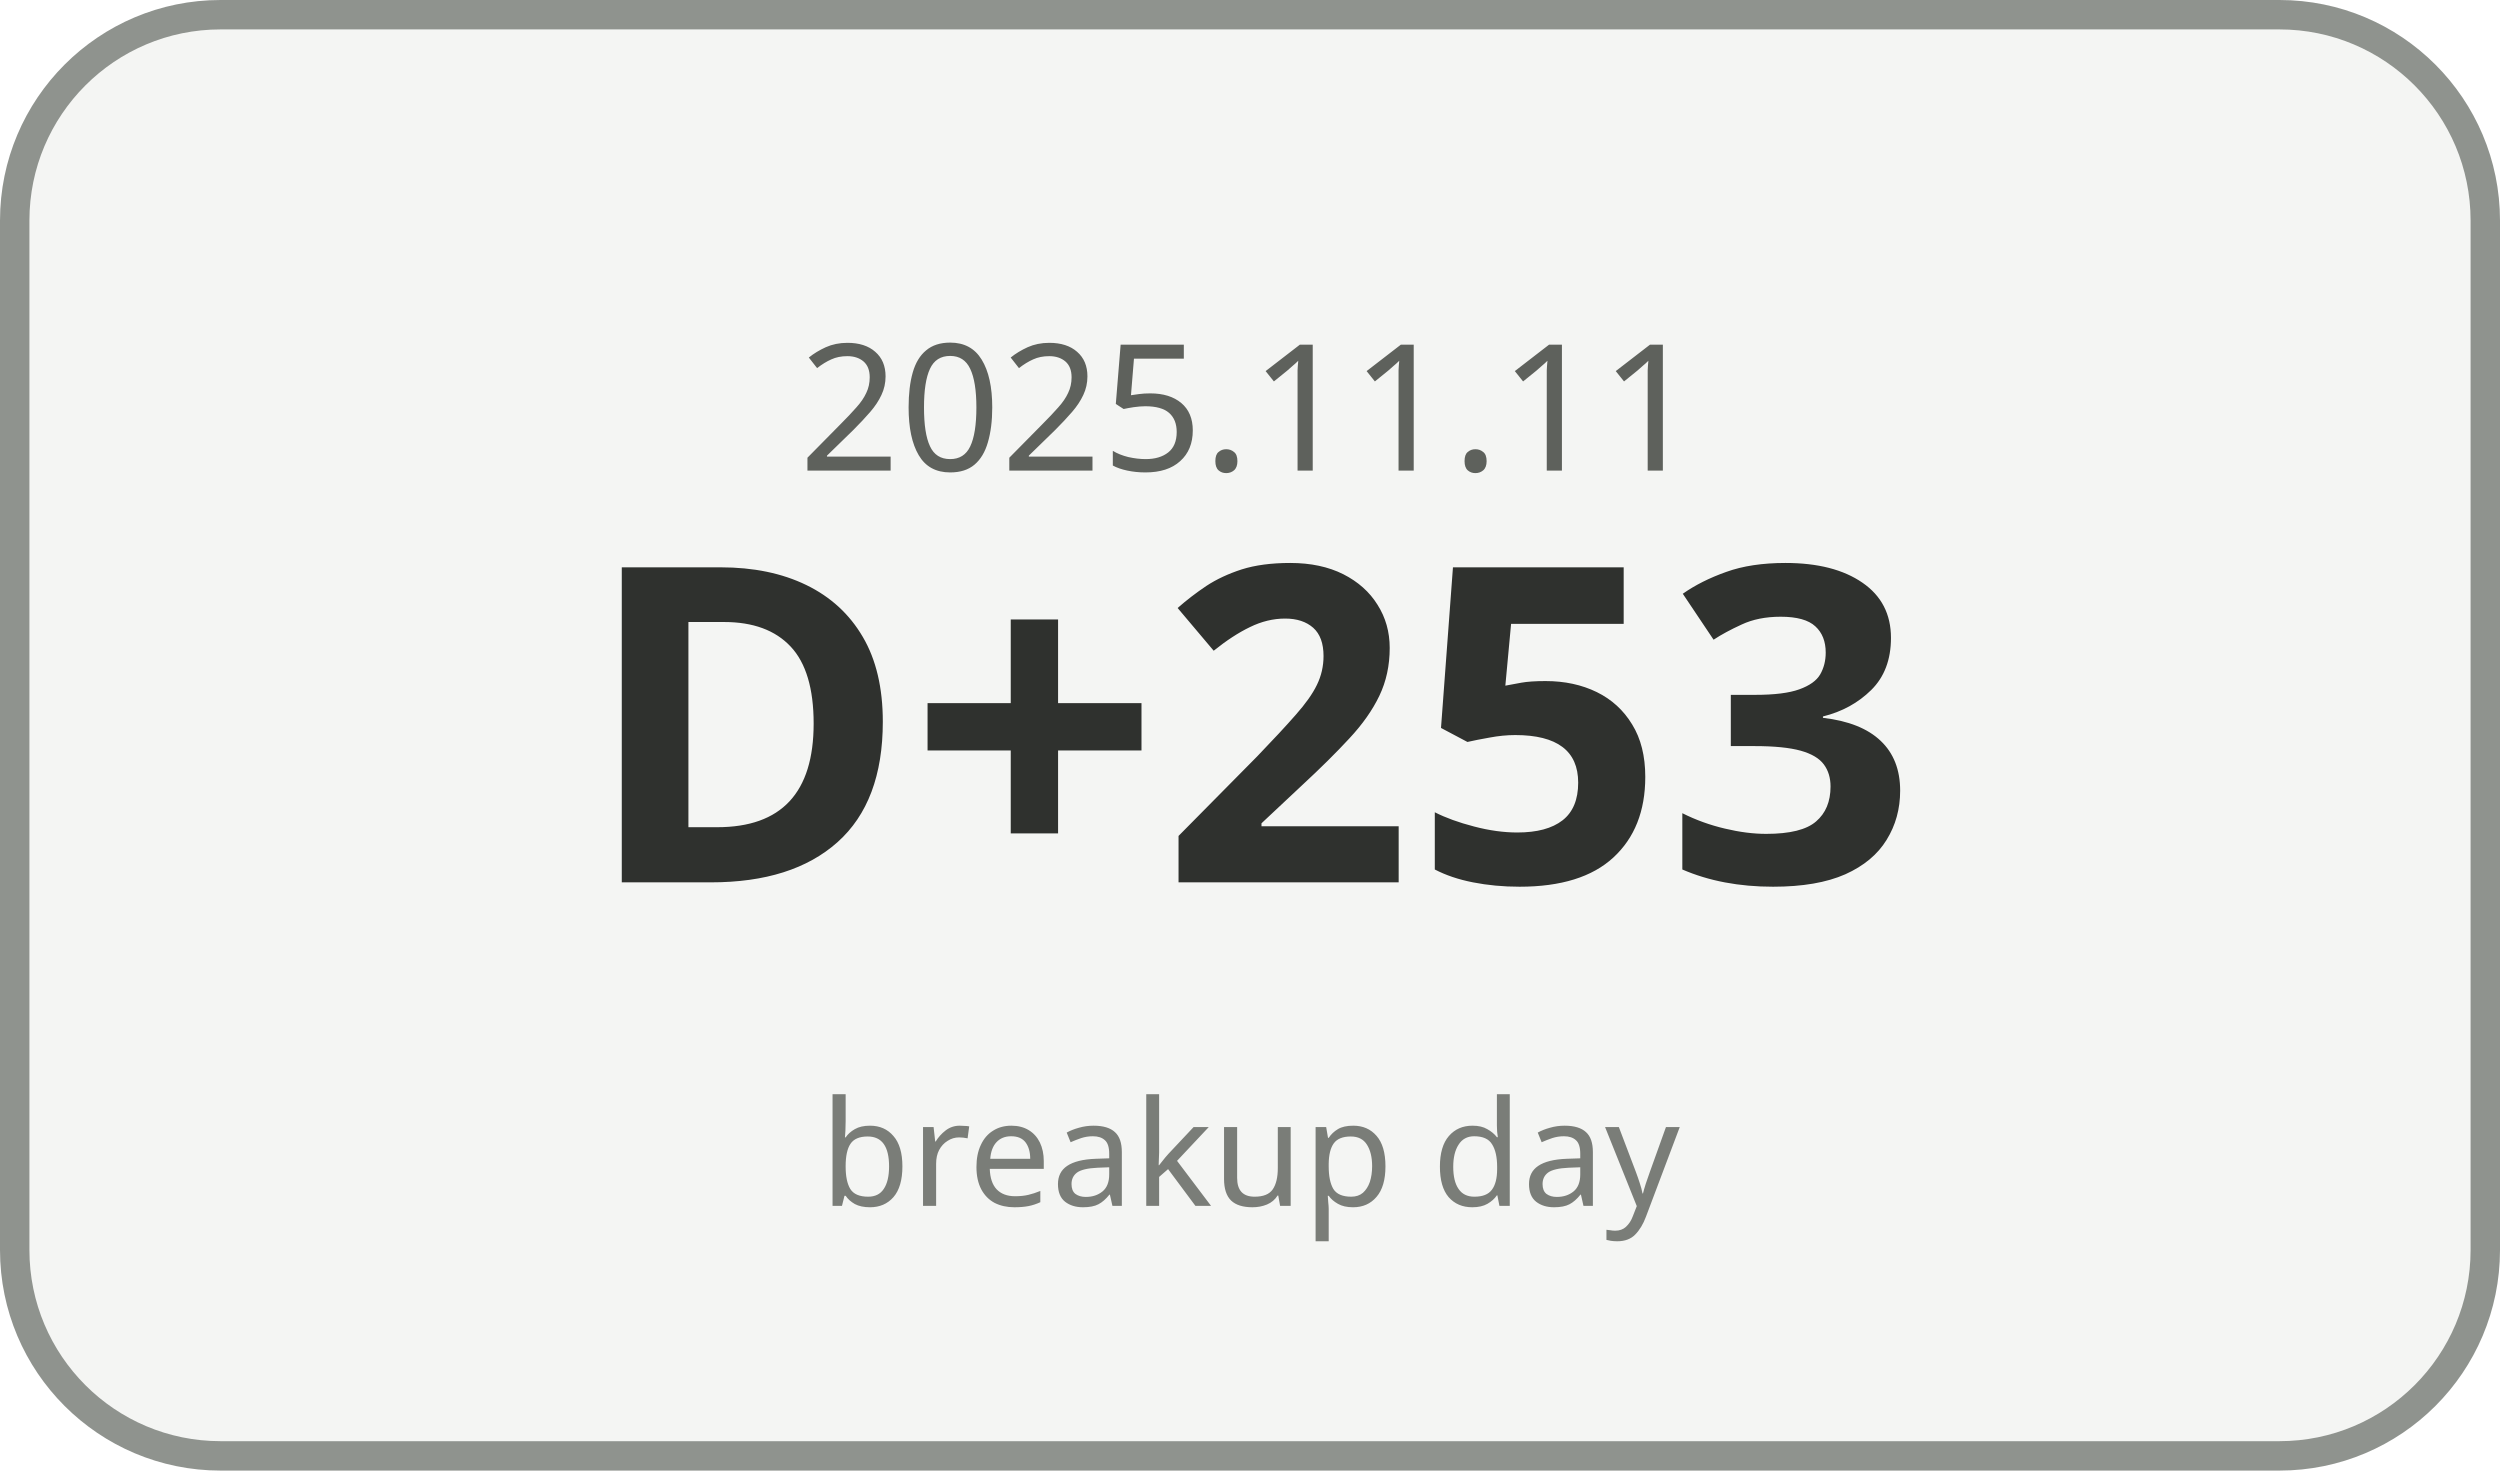
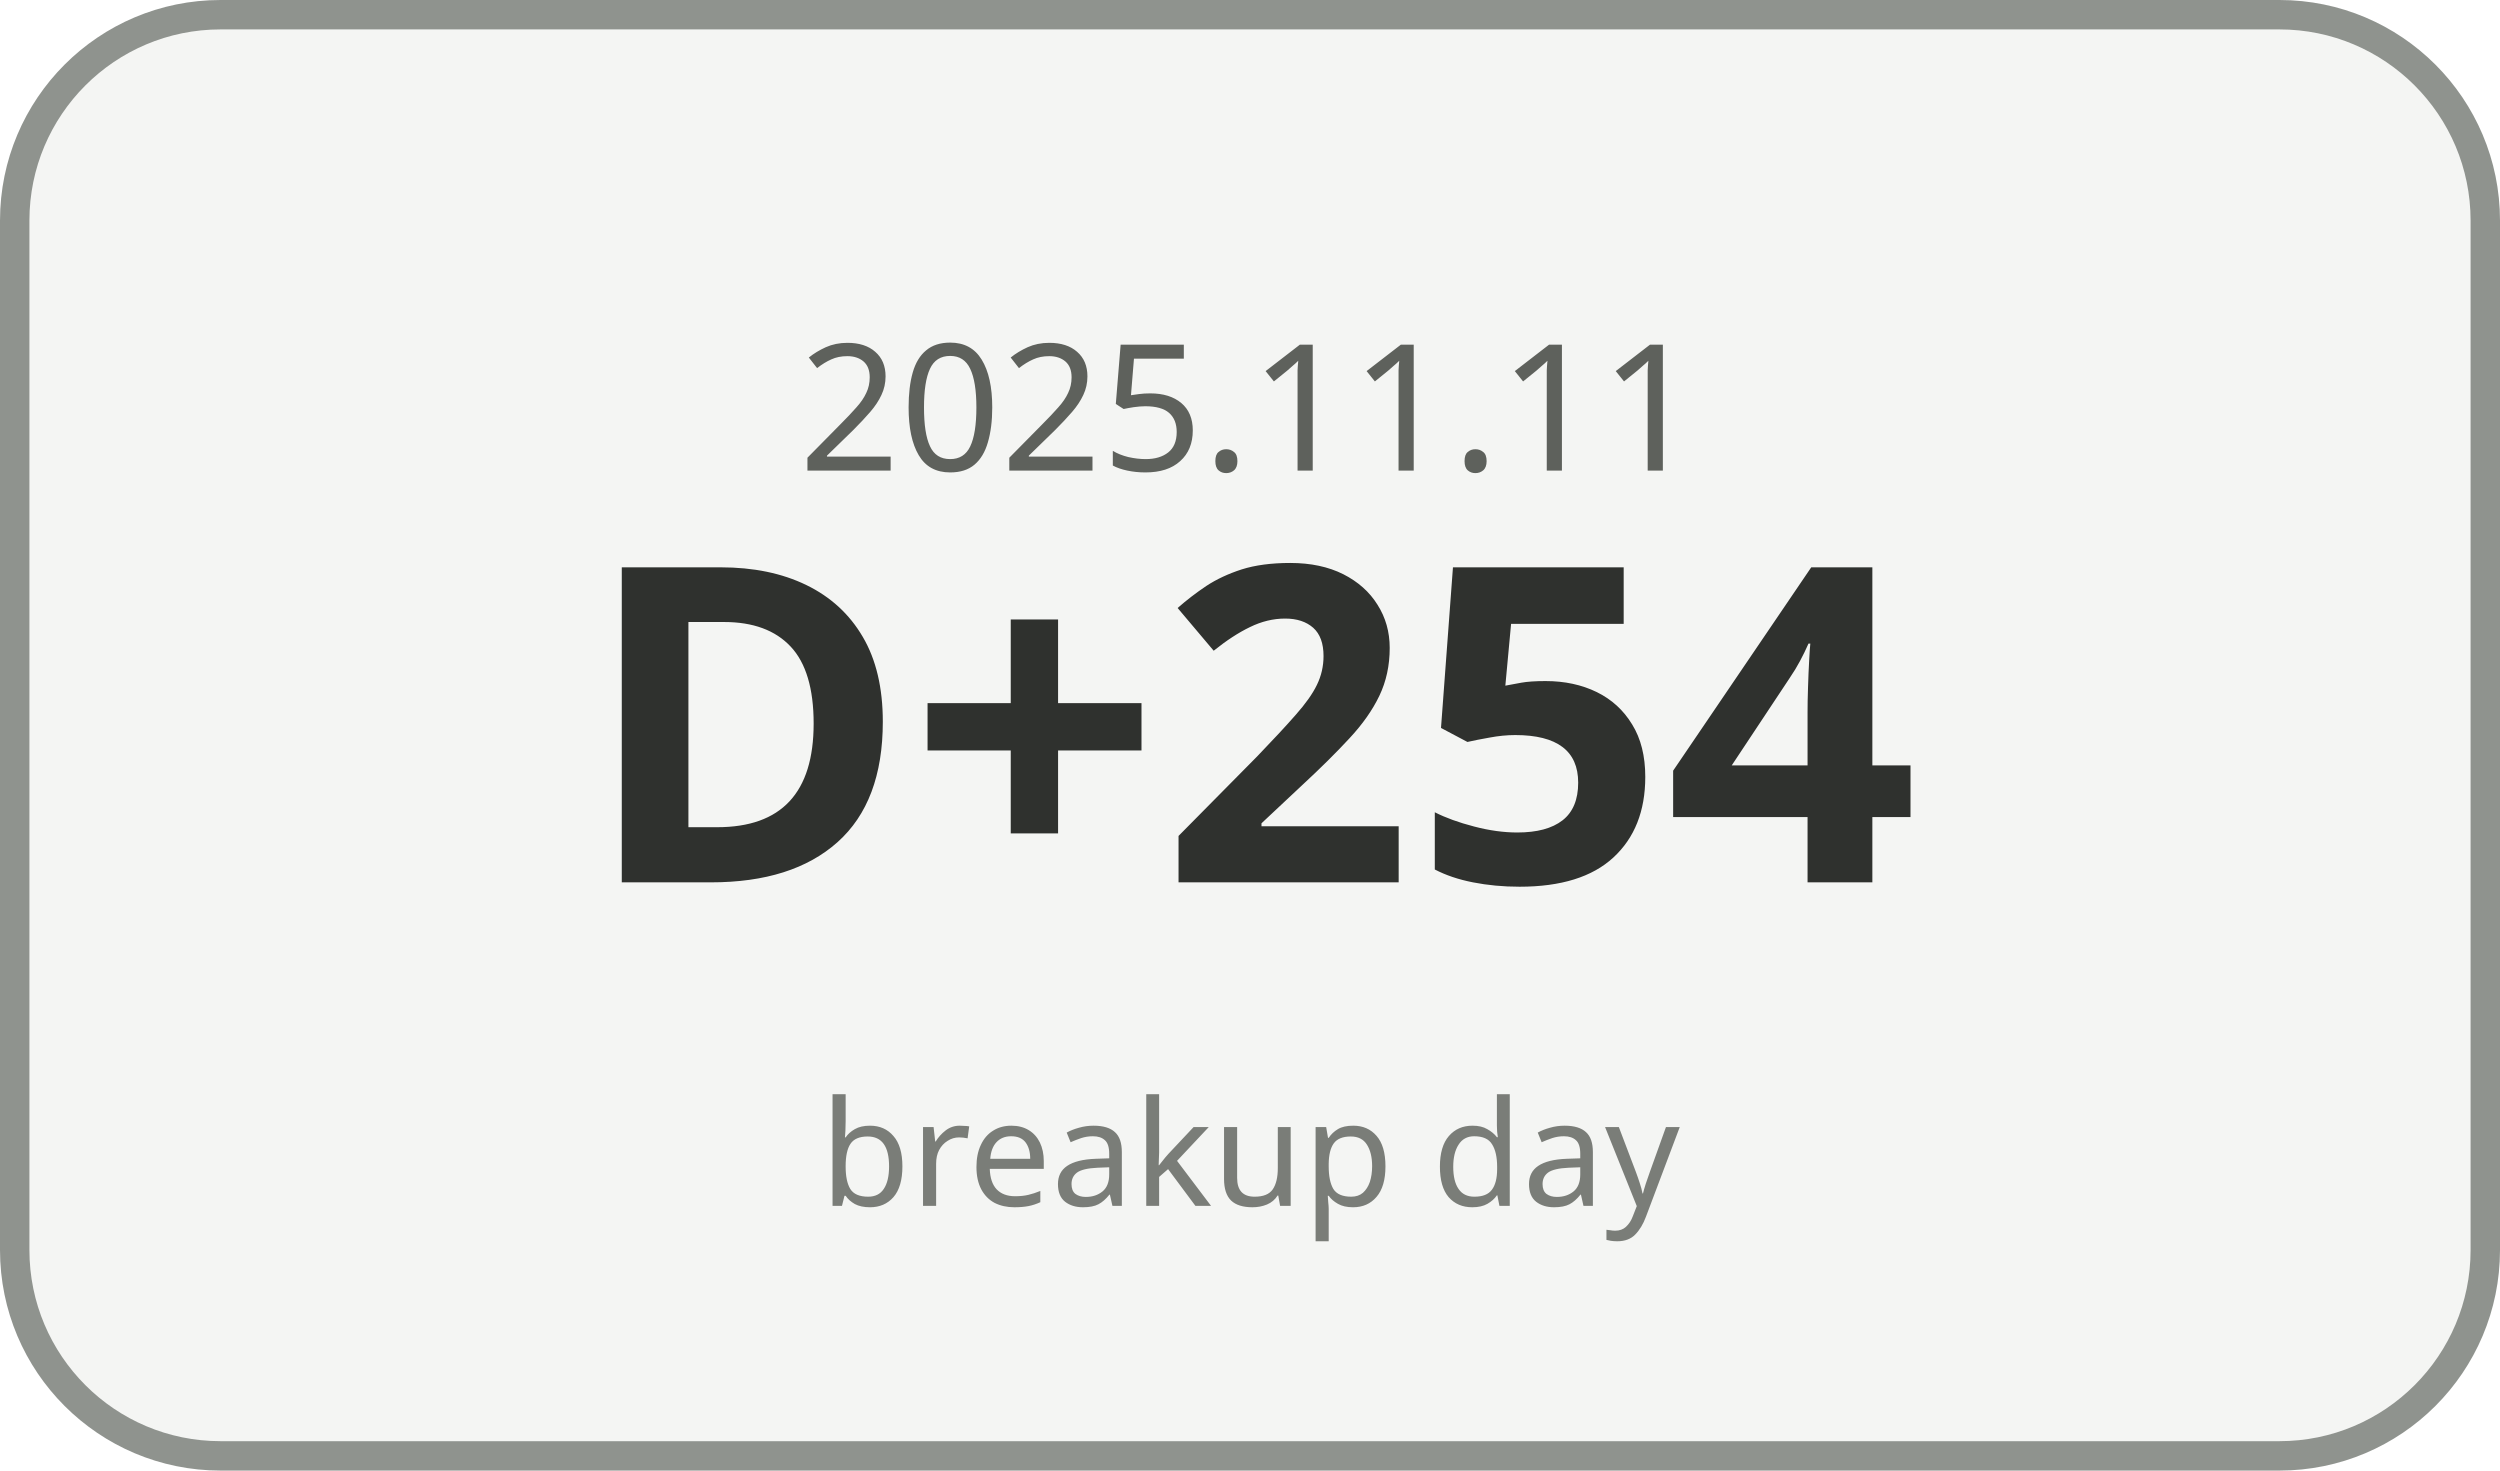
<svg xmlns="http://www.w3.org/2000/svg" width="170" height="100" viewBox="0 0 170 100">
  <rect x="1" y="1" width="168" height="98" rx="14" ry="14" fill="#F4F5F3" stroke="#8F938E" stroke-width="2" />
  <text x="85" y="32" text-anchor="middle" font-family="Malgun Gothic, sans-serif" font-size="12" fill="#5E615C">2025.11.11</text>
-   <text x="85" y="60" text-anchor="middle" font-family="Malgun Gothic, sans-serif" font-size="30" font-weight="700" fill="#2F312E">D+253</text>
+   <text x="85" y="60" text-anchor="middle" font-family="Malgun Gothic, sans-serif" font-size="30" font-weight="700" fill="#2F312E">D+254</text>
  <text x="85" y="82" text-anchor="middle" font-family="Malgun Gothic, sans-serif" font-size="10" fill="#7A7D78">breakup day</text>
</svg>
